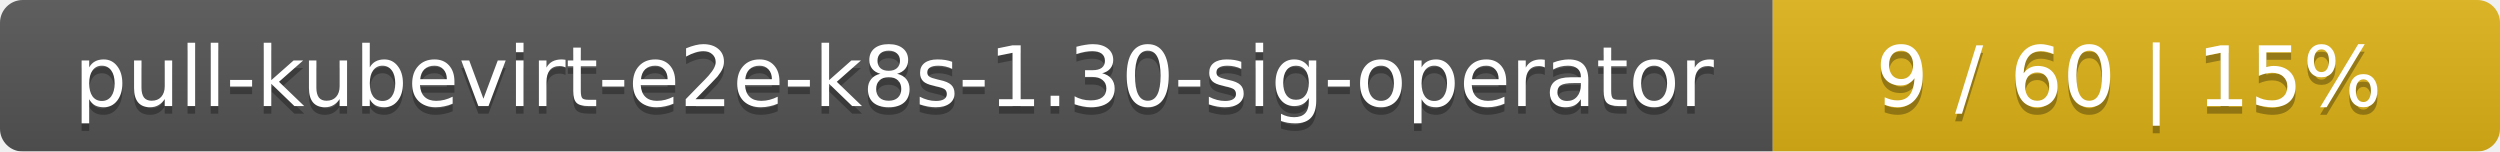
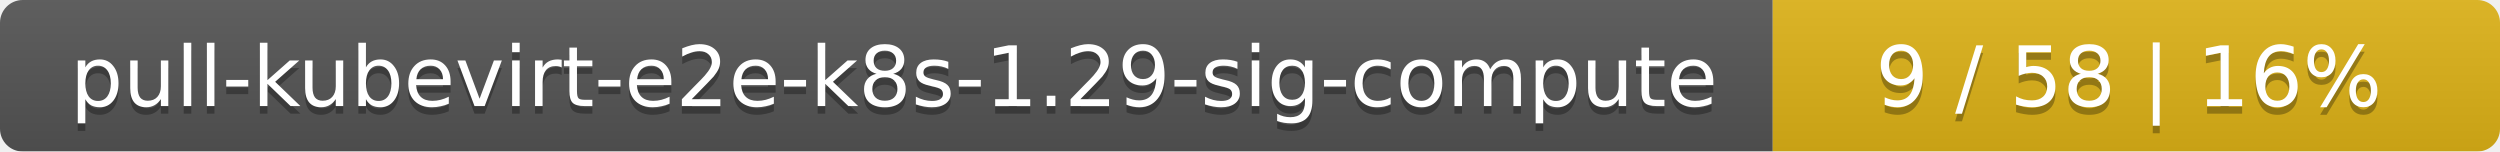
<svg xmlns="http://www.w3.org/2000/svg" width="330" height="20">
  <linearGradient id="smooth" x2="0" y2="100%">
    <stop offset="0" stop-color="#bbb" stop-opacity=".1" />
    <stop offset="1" stop-opacity=".1" />
  </linearGradient>
  <mask id="round">
    <rect width="330" height="20" rx="3" fill="#fff" />
  </mask>
  <g mask="url(#round)">
    <rect width="234" height="20" fill="#555" />
    <rect x="234" width="96" height="20" fill="#dfb317" />
    <rect width="330" height="20" fill="url(#smooth)" />
  </g>
  <g fill="#fff" text-anchor="middle" font-family="DejaVu Sans,Verdana,Geneva,sans-serif" font-size="11">
-     <text x="118" y="15" fill="#010101" fill-opacity=".3">pull-kubevirt-e2e-k8s-1.30-sig-operator</text>
-     <text x="118" y="14">pull-kubevirt-e2e-k8s-1.30-sig-operator</text>
-     <text x="281" y="15" fill="#010101" fill-opacity=".3">9 / 60    |    15%</text>
-     <text x="281" y="14">9 / 60    |    15%</text>
+     <text x="118" y="15" fill="#010101" fill-opacity=".3">pull-kubevirt-e2e-k8s-1.29-sig-compute</text>
+     <text x="118" y="14">pull-kubevirt-e2e-k8s-1.29-sig-compute</text>
+     <text x="281" y="15" fill="#010101" fill-opacity=".3">9 / 58    |    16%</text>
+     <text x="281" y="14">9 / 58    |    16%</text>
  </g>
</svg>
